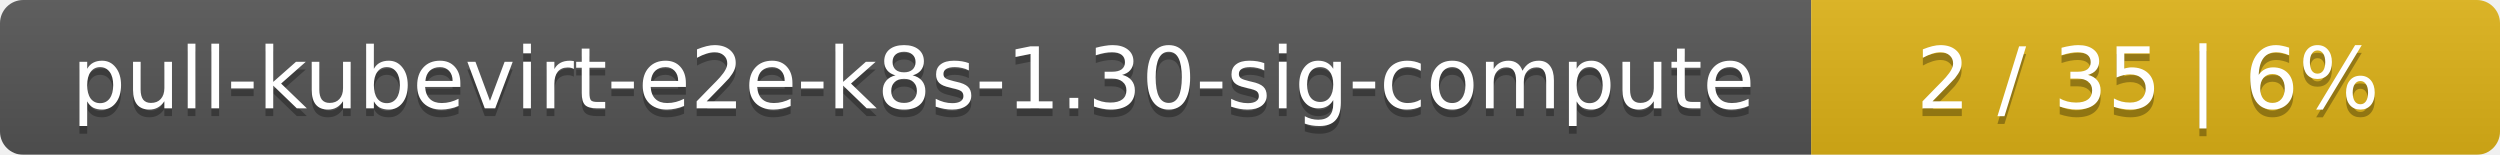
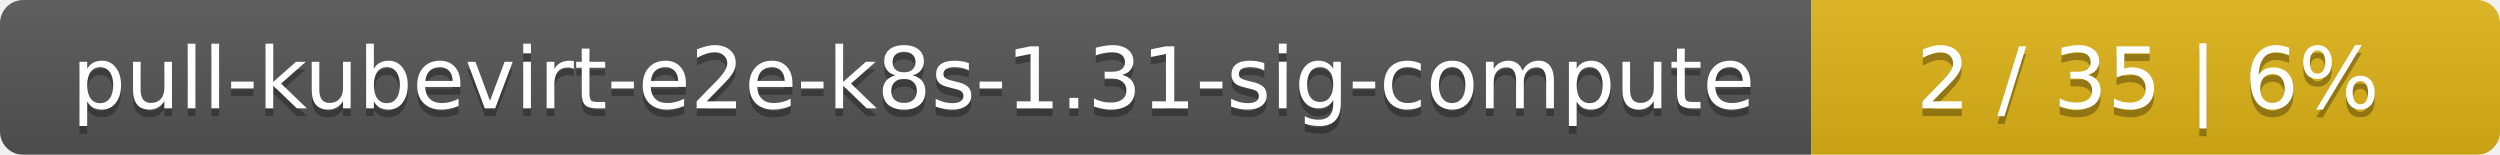
<svg xmlns="http://www.w3.org/2000/svg" width="323" height="20">
  <linearGradient id="smooth" x2="0" y2="100%">
    <stop offset="0" stop-color="#bbb" stop-opacity=".1" />
    <stop offset="1" stop-opacity=".1" />
  </linearGradient>
  <mask id="round">
    <rect width="323" height="20" rx="3" fill="#fff" />
  </mask>
  <g mask="url(#round)">
    <rect width="234" height="20" fill="#555" />
    <rect x="234" width="89" height="20" fill="#dfb317" />
    <rect width="323" height="20" fill="url(#smooth)" />
  </g>
  <g fill="#fff" text-anchor="middle" font-family="DejaVu Sans,Verdana,Geneva,sans-serif" font-size="11">
-     <text x="118" y="15" fill="#010101" fill-opacity=".3">pull-kubevirt-e2e-k8s-1.30-sig-compute</text>
-     <text x="118" y="14">pull-kubevirt-e2e-k8s-1.30-sig-compute</text>
+     <text x="118" y="15" fill="#010101" fill-opacity=".3">pull-kubevirt-e2e-k8s-1.31-sig-compute</text>
+     <text x="118" y="14">pull-kubevirt-e2e-k8s-1.31-sig-compute</text>
    <text x="277.5" y="15" fill="#010101" fill-opacity=".3">2 / 35    |    6%</text>
    <text x="277.5" y="14">2 / 35    |    6%</text>
  </g>
</svg>
